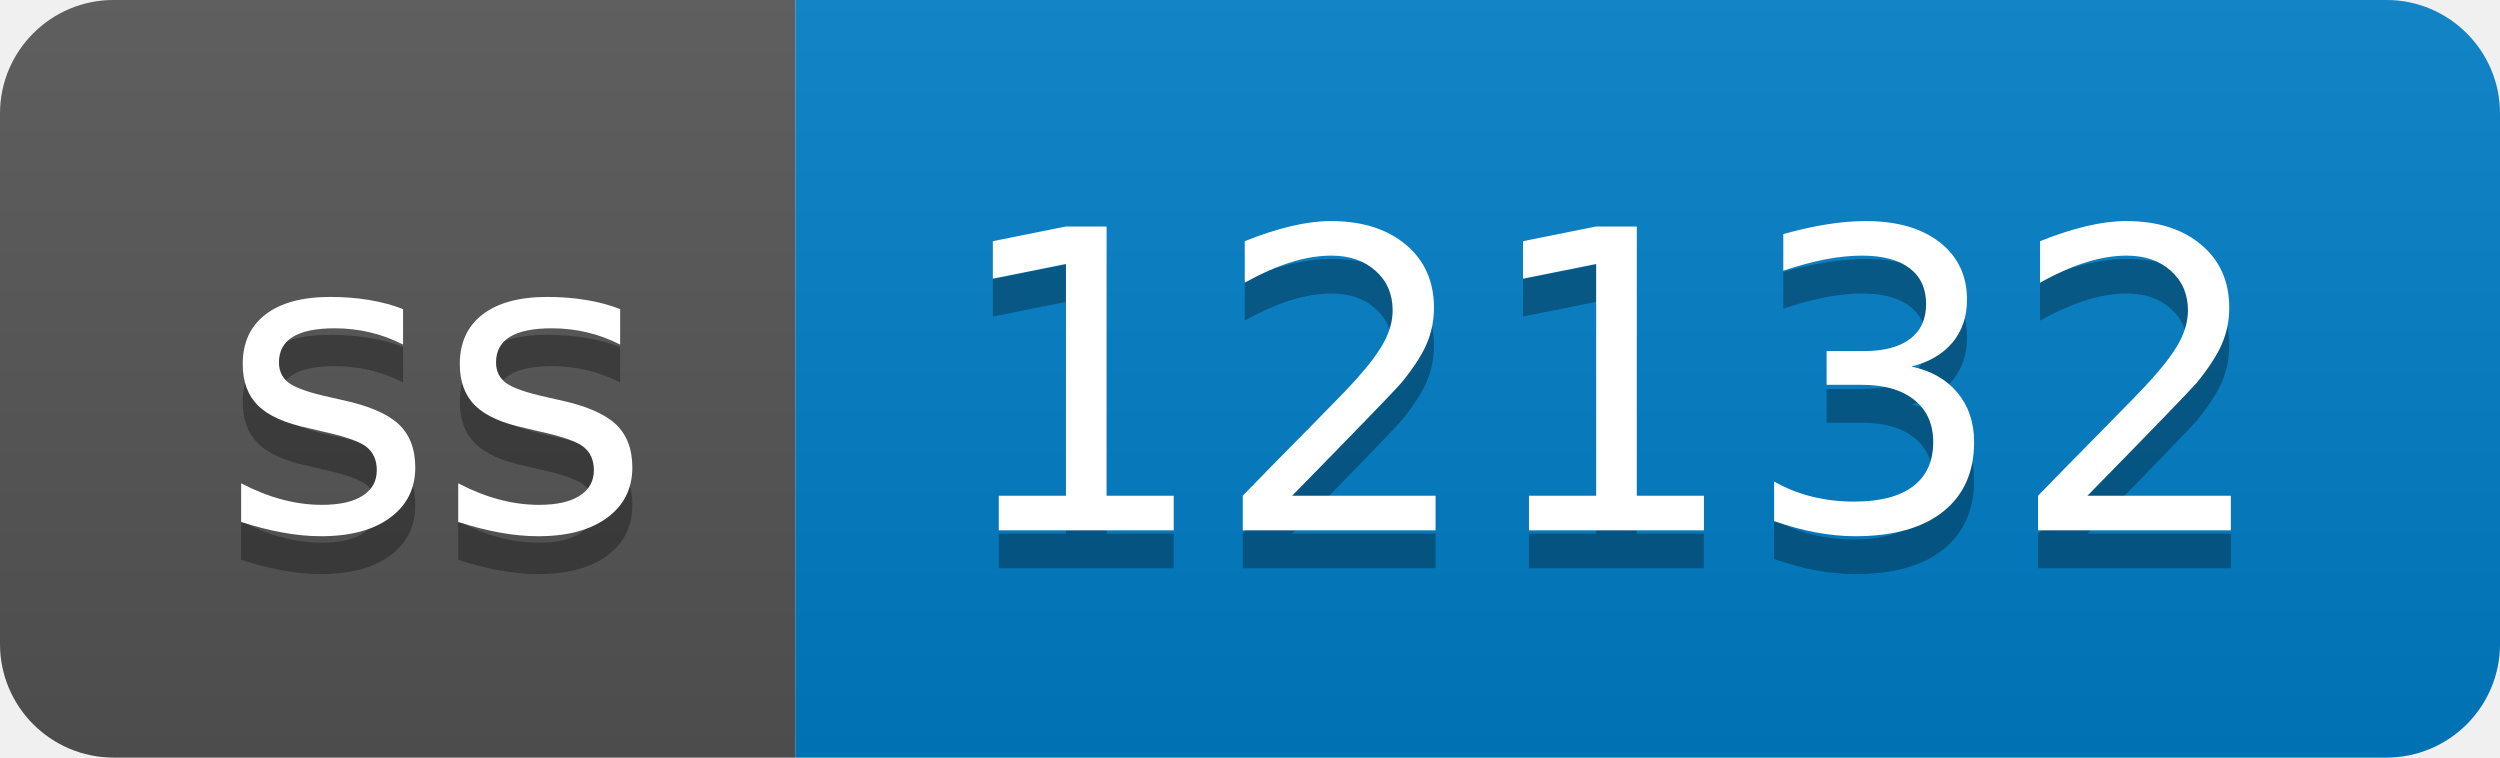
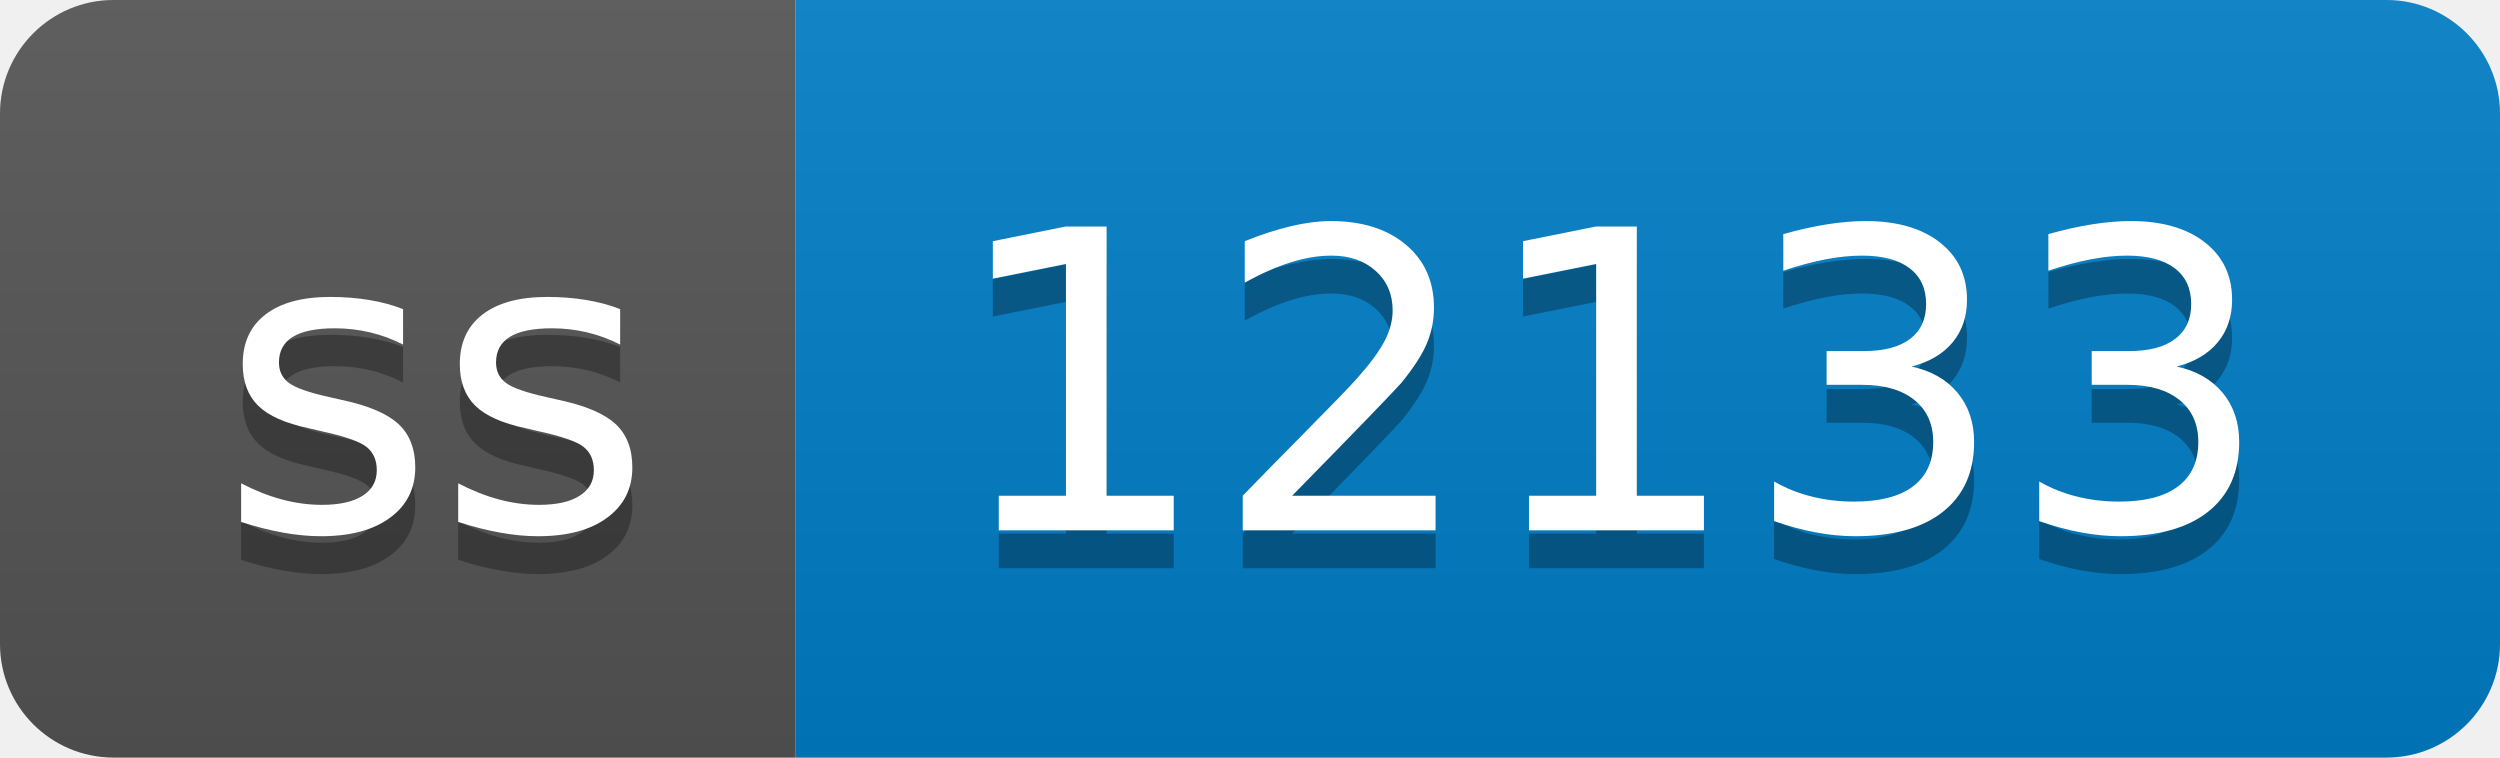
- <svg xmlns="http://www.w3.org/2000/svg" width="66" height="20" role="img" aria-label="ss: 12132">
+ <svg xmlns="http://www.w3.org/2000/svg" width="66" height="20" role="img" aria-label="ss: 12133">
  <linearGradient id="s" x2="0" y2="100%">
    <stop offset="0" stop-color="#bbb" stop-opacity=".1" />
    <stop offset="1" stop-opacity=".1" />
  </linearGradient>
  <clipPath id="r">
    <rect width="66" height="20" rx="3" fill="#fff" />
  </clipPath>
  <g clip-path="url(#r)">
    <rect width="21" height="20" fill="#555" />
    <rect x="21" width="45" height="20" fill="#007ec6" />
    <rect width="66" height="20" fill="url(#s)" />
  </g>
  <g fill="#fff" text-anchor="middle" font-family="Verdana,Geneva,DejaVu Sans,sans-serif" text-rendering="geometricPrecision" font-size="110">
    <text aria-hidden="true" x="115" y="150" fill="#010101" fill-opacity=".3" transform="scale(.1)" textLength="110">ss</text>
    <text x="115" y="140" transform="scale(.1)" fill="#fff" textLength="110">ss</text>
-     <text aria-hidden="true" x="425" y="150" fill="#010101" fill-opacity=".3" transform="scale(.1)" textLength="350">12132</text>
-     <text x="425" y="140" transform="scale(.1)" fill="#fff" textLength="350">12132</text>
+     <text aria-hidden="true" x="425" y="150" fill="#010101" fill-opacity=".3" transform="scale(.1)" textLength="350">12133</text>
+     <text x="425" y="140" transform="scale(.1)" fill="#fff" textLength="350">12133</text>
  </g>
</svg>
